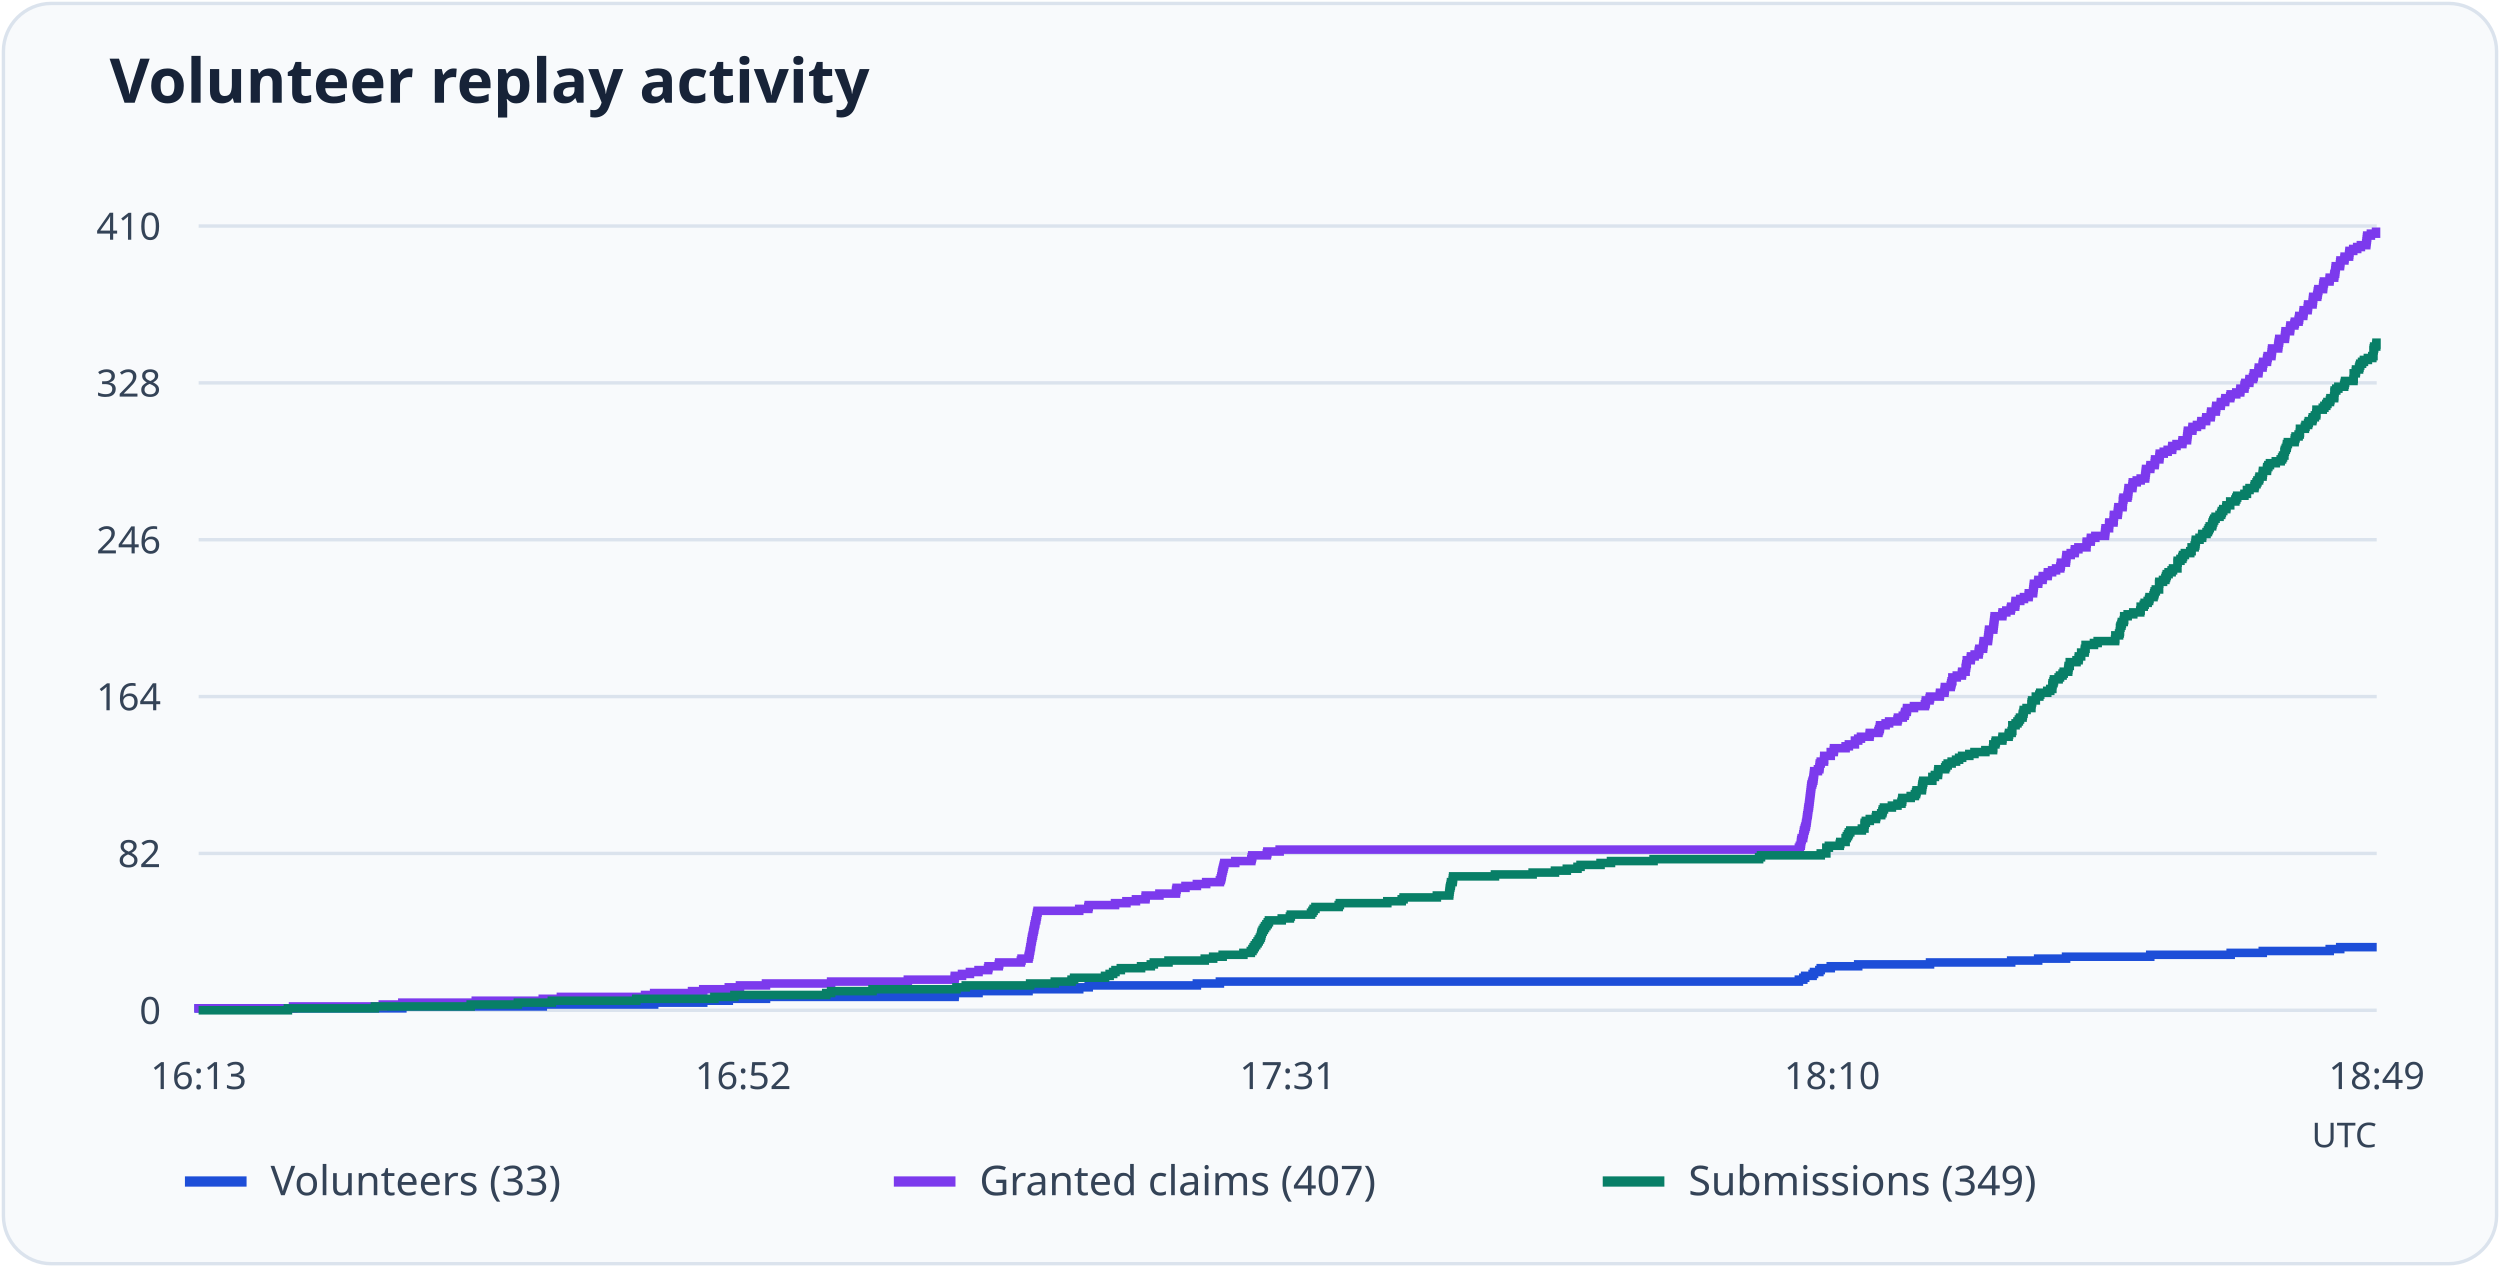
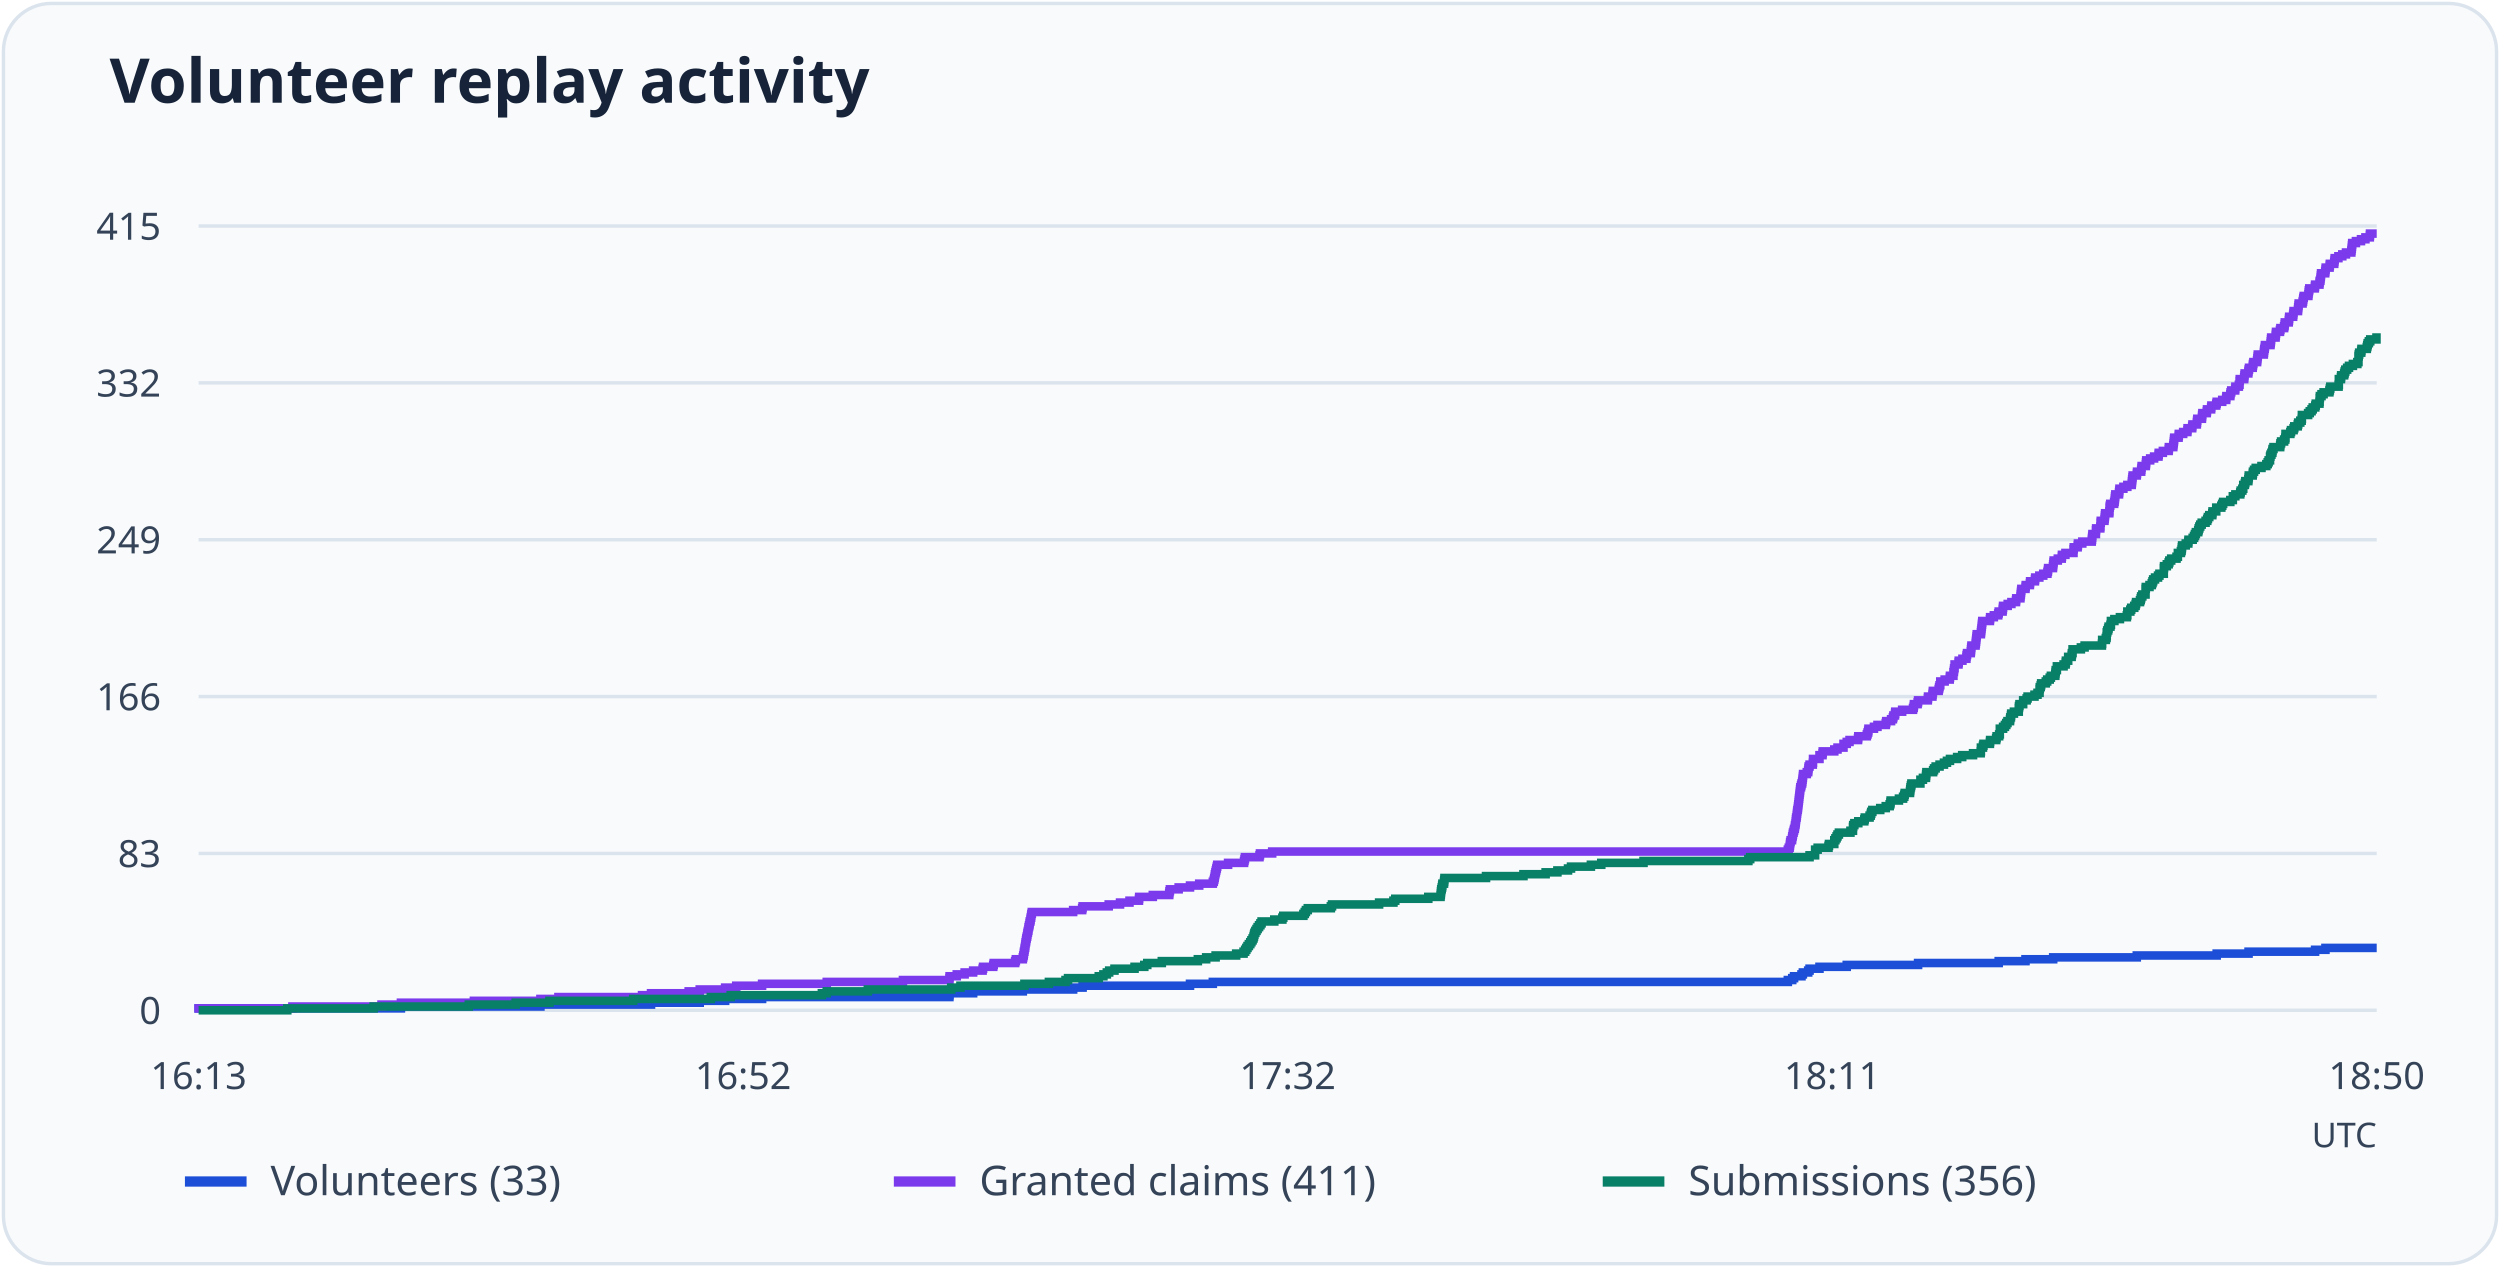
<svg xmlns="http://www.w3.org/2000/svg" viewBox="0 0 730 370" role="img" aria-labelledby="title desc">
  <rect x="1" y="1" width="728" height="368" rx="14" fill="#f8fafc" stroke="#dbe3ed" />
  <text x="32" y="30" font-family="system-ui, sans-serif" font-weight="600" font-size="18" fill="#172338">Volunteer replay activity</text>
  <path d="M58 295.0H694" stroke="#dbe3ed" />
  <text x="47" y="299.0" text-anchor="end" font-size="11" font-family="system-ui, sans-serif" fill="#344357">0</text>
  <path d="M58 249.2H694" stroke="#dbe3ed" />
-   <text x="47" y="253.2" text-anchor="end" font-size="11" font-family="system-ui, sans-serif" fill="#344357">82</text>
+   <text x="47" y="253.2" text-anchor="end" font-size="11" font-family="system-ui, sans-serif" fill="#344357">83</text>
  <path d="M58 203.4H694" stroke="#dbe3ed" />
-   <text x="47" y="207.4" text-anchor="end" font-size="11" font-family="system-ui, sans-serif" fill="#344357">164</text>
+   <text x="47" y="207.4" text-anchor="end" font-size="11" font-family="system-ui, sans-serif" fill="#344357">166</text>
  <path d="M58 157.6H694" stroke="#dbe3ed" />
-   <text x="47" y="161.6" text-anchor="end" font-size="11" font-family="system-ui, sans-serif" fill="#344357">246</text>
+   <text x="47" y="161.6" text-anchor="end" font-size="11" font-family="system-ui, sans-serif" fill="#344357">249</text>
  <path d="M58 111.8H694" stroke="#dbe3ed" />
-   <text x="47" y="115.8" text-anchor="end" font-size="11" font-family="system-ui, sans-serif" fill="#344357">328</text>
+   <text x="47" y="115.8" text-anchor="end" font-size="11" font-family="system-ui, sans-serif" fill="#344357">332</text>
  <path d="M58 66.0H694" stroke="#dbe3ed" />
-   <text x="47" y="70.0" text-anchor="end" font-size="11" font-family="system-ui, sans-serif" fill="#344357">410</text>
+   <text x="47" y="70.0" text-anchor="end" font-size="11" font-family="system-ui, sans-serif" fill="#344357">415</text>
  <text x="58.0" y="318" text-anchor="middle" font-size="11" font-family="system-ui, sans-serif" fill="#344357">16:13</text>
  <text x="217.0" y="318" text-anchor="middle" font-size="11" font-family="system-ui, sans-serif" fill="#344357">16:52</text>
-   <text x="376.0" y="318" text-anchor="middle" font-size="11" font-family="system-ui, sans-serif" fill="#344357">17:31</text>
-   <text x="535.0" y="318" text-anchor="middle" font-size="11" font-family="system-ui, sans-serif" fill="#344357">18:10</text>
-   <text x="694.0" y="318" text-anchor="middle" font-size="11" font-family="system-ui, sans-serif" fill="#344357">18:49</text>
-   <path d="M58 295H58.00V294.44H117.48V293.88H158.49V293.32H191.01V292.77H205.34V292.21H212.81V291.65H223.67V291.09H278.74V290.53H278.80V289.97H285.73V289.41H300.33V288.86H315.13V288.30H317.91V287.74H349.49V287.18H356.21V286.62H525.27V286.06H526.56V285.50H527.11V284.95H529.28V284.39H529.69V283.83H531.25V283.27H531.66V282.71H534.58V282.15H542.59V281.60H563.57V281.04H587.26V280.48H595.14V279.92H603.29V279.36H627.87V278.80H651.36V278.24H660.73V277.69H680.28V277.13H683.34V276.57H694" fill="none" stroke="#1d4ed8" stroke-width="2.5" />
+   <text x="376.0" y="318" text-anchor="middle" font-size="11" font-family="system-ui, sans-serif" fill="#344357">17:32</text>
+   <text x="535.0" y="318" text-anchor="middle" font-size="11" font-family="system-ui, sans-serif" fill="#344357">18:11</text>
+   <text x="694.0" y="318" text-anchor="middle" font-size="11" font-family="system-ui, sans-serif" fill="#344357">18:50</text>
+   <path d="M58 295H58.00V294.45H117.07V293.90H157.80V293.34H190.10V292.79H204.32V292.24H211.74V291.69H222.53V291.14H277.22V290.59H277.28V290.03H284.16V289.48H298.66V288.93H313.36V288.38H316.12V287.83H347.48V287.27H354.15V286.72H522.05V286.17H523.33V285.62H523.87V285.07H526.03V284.52H526.44V283.96H527.99V283.41H528.39V282.86H531.29V282.31H539.25V281.76H560.08V281.20H583.62V280.65H591.44V280.10H599.53V279.55H623.94V279.00H647.27V278.45H656.58V277.89H676.00V277.34H679.03V276.79H694" fill="none" stroke="#1d4ed8" stroke-width="2.5" />
  <path d="M54 345h18" stroke="#1d4ed8" stroke-width="3" />
  <text x="79" y="349" font-size="12" font-family="system-ui, sans-serif" fill="#344357">Volunteers (33)</text>
-   <path d="M58 295H58.00V294.44H85.57V293.88H111.78V293.32H117.48V292.77H138.93V292.21H158.49V291.65H163.78V291.09H188.36V290.53H191.01V289.97H202.08V289.41H205.34V288.86H212.81V288.30H216.07V287.74H223.67V287.18H242.68V286.62H265.09V286.06H278.74V285.50H278.80V284.95H280.91V284.39H283.22V283.83H285.73V283.27H288.51V282.71H288.65V282.15H291.64V281.60H291.77V281.04H298.09V280.48H298.29V279.92H300.33V279.36H300.46V278.80H300.60V278.24H300.67V277.69H300.80V277.13H300.87V276.57H301.01V276.01H301.07V275.45H301.14V274.89H301.28V274.33H301.35V273.78H301.48V273.22H301.62V272.66H301.69V272.10H301.82V271.54H301.96V270.98H302.03V270.42H302.16V269.87H302.30V269.31H302.36V268.75H302.57V268.19H302.64V267.63H302.77V267.07H302.84V266.51H302.98V265.96H315.13V265.40H317.78V264.84H317.91V264.28H325.59V263.72H328.91V263.16H331.70V262.60H334.48V262.05H334.55V261.49H338.55V260.93H343.38V260.37H343.44V259.81H343.58V259.25H346.16V258.70H349.49V258.14H352.20V257.58H356.21V257.02H356.48V256.46H356.62V255.90H356.75V255.34H356.82V254.79H356.95V254.23H357.09V253.67H357.23V253.11H357.36V252.55H357.50V251.99H360.69V251.43H365.37V250.88H365.51V250.32H365.65V249.76H369.92V249.20H370.06V248.64H373.66V248.08H525.27V247.52H525.55V246.97H525.82V246.41H525.88V245.85H525.95V245.29H526.09V244.73H526.50V244.17H526.56V243.61H526.70V243.06H526.77V242.50H526.97V241.94H527.11V241.38H527.31V240.82H527.38V240.26H527.51V239.70H527.58V239.15H527.65V238.59H527.72V238.03H527.85V237.47H527.92V236.91H527.99V236.35H528.06V235.80H528.19V235.24H528.26V234.68H528.33V234.12H528.40V233.56H528.46V233.00H528.53V232.44H528.60V231.89H528.67V231.33H528.74V230.77H528.80V230.21H528.87V229.65H528.94V229.09H529.14V228.53H529.28V227.98H529.48V227.42H529.55V226.86H529.62V226.30H529.69V225.74H529.75V225.18H530.84V224.62H531.25V224.07H531.32V223.51H531.38V222.95H531.66V222.39H532.61V221.83H532.67V221.27H532.67V220.71H534.58V220.16H534.58V219.60H535.46V219.04H535.53V218.48H538.92V217.92H539.87V217.36H541.64V216.80H541.64V216.25H542.59V215.69H543.40V215.13H545.91V214.57H545.98V214.01H548.49V213.45H548.70V212.90H548.90V212.34H548.97V211.78H550.60V211.22H551.62V210.66H554.06V210.10H554.20V209.54H555.62V208.99H556.17V208.43H556.30V207.87H556.78V207.31H556.85V206.75H558.88V206.19H562.07V205.63H562.28V205.08H562.35V204.52H563.43V203.96H563.57V203.40H566.42V202.84H566.49V202.28H567.78V201.72H567.85V201.17H567.91V200.61H569.61V200.05H569.75V199.49H569.88V198.93H570.09V198.37H570.09V197.81H571.38V197.26H572.87V196.70H572.94V196.14H573.96V195.58H573.96V195.02H574.09V194.46H574.16V193.90H574.30V193.35H574.30V192.79H575.45V192.23H575.52V191.67H576.60V191.11H577.76V190.55H577.83V190.00H577.96V189.44H579.05V188.88H579.12V188.32H579.18V187.76H579.25V187.20H580.47V186.64H580.54V186.09H580.61V185.53H580.68V184.97H580.75V184.41H580.81V183.85H582.04V183.29H582.10V182.73H582.17V182.18H582.24V181.62H582.31V181.06H582.38V180.50H582.44V179.94H584.68V179.38H584.75V178.82H585.84V178.27H587.13V177.71H587.26V177.15H588.42V176.59H588.49V176.03H588.55V175.47H589.91V174.91H591.00V174.36H592.36V173.80H592.42V173.24H593.65V172.68H593.71V172.12H593.78V171.56H593.85V171.00H593.92V170.45H595.14V169.89H595.21V169.33H596.43V168.77H596.50V168.21H597.92V167.65H597.99V167.10H599.21V166.54H600.37V165.98H601.59V165.42H601.73V164.86H601.79V164.30H603.22V163.74H603.29V163.19H603.36V162.63H603.42V162.07H604.65V161.51H605.80V160.95H605.87V160.39H606.89V159.83H609.26V159.28H609.26V158.72H609.33V158.16H610.49V157.60H610.55V157.04H611.84V156.48H614.63V155.92H614.70V155.37H614.76V154.81H614.83V154.25H615.85V153.69H615.85V153.13H615.92V152.57H617.14V152.01H617.21V151.46H617.21V150.90H617.28V150.34H618.36V149.78H618.43V149.22H618.50V148.66H618.57V148.10H619.79V147.55H619.86V146.99H619.86V146.43H619.92V145.87H620.06V145.31H621.21V144.75H621.35V144.20H621.42V143.64H621.49V143.08H621.55V142.52H622.64V141.96H622.71V141.40H622.78V140.84H623.93V140.29H625.08V139.73H626.37V139.17H626.44V138.61H626.51V138.05H626.58V137.49H626.65V136.93H627.87V136.38H627.94V135.82H629.16V135.26H629.23V134.70H629.29V134.14H630.52V133.58H630.58V133.02H630.65V132.47H631.81V131.91H632.96V131.35H634.25V130.79H634.32V130.23H635.54V129.67H637.24V129.11H637.31V128.56H638.60V128.00H638.66V127.44H638.73V126.88H638.80V126.32H638.87V125.76H640.16V125.20H640.22V124.65H641.51V124.09H642.74V123.53H642.80V122.97H644.16V122.41H644.23V121.85H645.52V121.30H645.59V120.74H645.66V120.18H647.01V119.62H647.08V119.06H647.15V118.50H648.44V117.94H648.51V117.39H649.73V116.83H649.80V116.27H651.22V115.71H651.36V115.15H652.99V114.59H654.14V114.03H654.21V113.48H655.37V112.92H655.43V112.36H655.64V111.80H656.79V111.24H656.86V110.68H657.88V110.12H658.08V109.57H658.15V109.01H659.44V108.45H659.51V107.89H659.58V107.33H660.66V106.77H660.73V106.21H660.87V105.66H661.95V105.10H662.02V104.54H662.16V103.98H663.24V103.42H663.31V102.86H663.38V102.30H663.45V101.75H665.21V101.19H665.28V100.63H665.35V100.07H665.48V99.51H665.55V98.95H667.18V98.40H667.25V97.84H667.32V97.28H667.38V96.72H668.67V96.16H668.74V95.60H668.81V95.04H669.96V94.49H670.10V93.93H671.19V93.37H671.32V92.81H671.39V92.25H672.54V91.69H672.61V91.13H672.68V90.58H673.83V90.02H673.90V89.46H673.97V88.90H675.26V88.34H675.33V87.78H675.40V87.22H675.46V86.67H676.62V86.11H676.75V85.55H676.82V84.99H676.96V84.43H678.32V83.87H678.38V83.31H678.45V82.76H678.59V82.20H680.22V81.64H680.28V81.08H681.57V80.52H681.64V79.96H681.85V79.40H681.91V78.85H681.98V78.29H682.05V77.73H683.27V77.17H683.34V76.61H683.41V76.05H684.56V75.50H684.63V74.94H685.92V74.38H685.99V73.82H686.06V73.26H687.14V72.70H688.30V72.14H689.38V71.59H690.94V71.03H691.01V70.47H691.08V69.91H691.15V69.35H691.22V68.79H692.30V68.23H693.80V67.68H694" fill="none" stroke="#7c3aed" stroke-width="2.5" />
+   <path d="M58 295H58.00V294.45H85.38V293.90H111.40V293.34H117.07V292.79H138.38V292.24H157.80V291.69H163.06V291.14H187.47V290.59H190.10V290.03H201.09V289.48H204.32V288.93H211.74V288.38H214.98V287.83H222.53V287.27H241.41V286.72H263.66V286.17H277.22V285.62H277.28V285.07H279.37V284.52H281.67V283.96H284.16V283.41H286.92V282.86H287.06V282.31H290.03V281.76H290.16V281.20H296.43V280.65H296.63V280.10H298.66V279.55H298.79V279.00H298.93V278.45H298.99V277.89H299.13V277.34H299.20V276.79H299.33V276.24H299.40V275.69H299.47V275.13H299.60V274.58H299.67V274.03H299.80V273.48H299.94V272.93H300.01V272.38H300.14V271.82H300.28V271.27H300.34V270.72H300.48V270.17H300.61V269.62H300.68V269.07H300.88V268.51H300.95V267.96H301.09V267.41H301.15V266.86H301.29V266.31H313.36V265.75H315.99V265.20H316.12V264.65H323.74V264.10H327.05V263.55H329.81V263.00H332.58V262.44H332.64V261.89H336.62V261.34H341.41V260.79H341.48V260.24H341.61V259.68H344.17V259.13H347.48V258.58H350.17V258.03H354.15V257.48H354.42V256.93H354.56V256.37H354.69V255.82H354.76V255.27H354.89V254.72H355.03V254.17H355.16V253.61H355.30V253.06H355.43V252.51H358.60V251.96H363.26V251.41H363.39V250.86H363.53V250.30H367.77V249.75H367.91V249.20H371.48V248.65H522.05V248.10H522.32V247.54H522.59V246.99H522.66V246.44H522.73V245.89H522.86V245.34H523.27V244.79H523.33V244.23H523.47V243.68H523.54V243.13H523.74V242.58H523.87V242.03H524.08V241.47H524.14V240.92H524.28V240.37H524.35V239.82H524.41V239.27H524.48V238.72H524.62V238.16H524.68V237.61H524.75V237.06H524.82V236.51H524.95V235.96H525.02V235.40H525.09V234.85H525.16V234.30H525.22V233.75H525.29V233.20H525.36V232.65H525.42V232.09H525.49V231.54H525.56V230.99H525.63V230.44H525.69V229.89H525.90V229.33H526.03V228.78H526.23V228.23H526.30V227.68H526.37V227.13H526.44V226.58H526.50V226.02H527.58V225.47H527.99V224.92H528.05V224.37H528.12V223.82H528.39V223.27H529.34V222.71H529.40V222.16H529.40V221.61H531.29V221.06H531.29V220.51H532.17V219.95H532.24V219.40H535.61V218.85H536.55V218.30H538.30V217.75H538.30V217.20H539.25V216.64H540.06V216.09H542.55V215.54H542.62V214.99H545.11V214.44H545.32V213.88H545.52V213.33H545.59V212.78H547.20V212.23H548.22V211.68H550.64V211.13H550.78V210.57H552.19V210.02H552.73V209.47H552.87V208.92H553.34V208.37H553.41V207.81H555.43V207.26H558.60V206.71H558.80V206.16H558.87V205.61H559.95V205.06H560.08V204.50H562.92V203.95H562.98V203.40H564.26V202.85H564.33V202.30H564.40V201.74H566.09V201.19H566.22V200.64H566.35V200.09H566.56V199.54H566.56V198.99H567.84V198.43H569.32V197.88H569.39V197.33H570.40V196.78H570.40V196.23H570.54V195.67H570.60V195.12H570.74V194.57H570.74V194.02H571.88V193.47H571.95V192.92H573.03V192.36H574.18V191.81H574.24V191.26H574.38V190.71H575.46V190.16H575.53V189.60H575.59V189.05H575.66V188.50H576.87V187.95H576.94V187.40H577.01V186.85H577.08V186.29H577.14V185.74H577.21V185.19H578.42V184.64H578.49V184.09H578.56V183.53H578.63V182.98H578.69V182.43H578.76V181.88H578.83V181.33H581.05V180.78H581.12V180.22H582.20V179.67H583.48V179.12H583.62V178.57H584.76V178.02H584.83V177.47H584.90V176.91H586.25V176.36H587.33V175.81H588.67V175.26H588.74V174.71H589.96V174.15H590.02V173.60H590.09V173.05H590.16V172.50H590.23V171.95H591.44V171.40H591.51V170.84H592.72V170.29H592.79V169.74H594.20V169.19H594.27V168.64H595.48V168.08H596.63V167.53H597.84V166.98H597.98V166.43H598.05V165.88H599.46V165.33H599.53V164.77H599.60V164.22H599.67V163.67H600.88V163.12H602.03V162.57H602.09V162.01H603.10V161.46H605.46V160.91H605.46V160.36H605.53V159.81H606.68V159.26H606.75V158.70H608.03V158.15H610.79V157.60H610.86V157.05H610.93V156.50H610.99V155.94H612.01V155.39H612.01V154.84H612.07V154.29H613.29V153.74H613.35V153.19H613.35V152.63H613.42V152.08H614.50V151.53H614.57V150.98H614.63V150.43H614.70V149.87H615.92V149.32H615.98V148.77H615.98V148.22H616.05V147.67H616.19V147.12H617.33V146.56H617.47V146.01H617.53V145.46H617.60V144.91H617.67V144.36H618.75V143.80H618.82V143.25H618.88V142.70H620.03V142.15H621.18V141.60H622.46V141.05H622.52V140.49H622.59V139.94H622.66V139.39H622.73V138.84H623.94V138.29H624.01V137.73H625.22V137.18H625.29V136.63H625.36V136.08H626.57V135.53H626.64V134.98H626.70V134.42H627.85V133.87H629.00V133.32H630.28V132.77H630.35V132.22H631.56V131.67H633.25V131.11H633.31V130.56H634.59V130.01H634.66V129.46H634.73V128.91H634.80V128.35H634.86V127.80H636.15V127.25H636.21V126.70H637.49V126.15H638.71V125.60H638.77V125.04H640.12V124.49H640.19V123.94H641.47V123.39H641.54V122.84H641.61V122.28H642.96V121.73H643.02V121.18H643.09V120.63H644.37V120.08H644.44V119.53H645.65V118.97H645.72V118.42H647.14V117.87H647.27V117.32H648.89V116.77H650.04V116.21H650.10V115.66H651.25V115.11H651.32V114.56H651.52V114.01H652.67V113.46H652.73V112.90H653.74V112.35H653.95V111.80H653.95V111.25H654.01V110.70H655.30V110.14H655.36V109.59H655.43V109.04H656.51V108.49H656.58V107.94H656.71V107.39H657.79V106.83H657.86V106.28H657.99V105.73H659.07V105.18H659.14V104.63H659.21V104.07H659.27V103.52H661.03V102.97H661.09V102.42H661.16V101.87H661.30V101.32H661.36V100.76H662.98V100.21H663.05V99.66H663.12V99.11H663.18V98.56H664.47V98.00H664.53V97.45H664.60V96.90H665.75V96.35H665.88V95.80H666.96V95.25H667.10V94.69H667.16V94.14H668.31V93.59H668.38V93.04H668.44V92.49H669.59V91.93H669.66V91.38H669.73V90.83H671.01V90.28H671.07V89.73H671.14V89.18H671.21V88.62H672.35V88.07H672.49V87.52H672.56V86.97H672.69V86.42H674.04V85.87H674.11V85.31H674.18V84.76H674.31V84.21H675.93V83.66H676.00V83.11H677.28V82.55H677.34V82.00H677.55V81.45H677.61V80.90H677.68V80.35H677.75V79.80H678.96V79.24H679.03V78.69H679.10V78.14H680.24V77.59H680.31V77.04H681.59V76.48H681.66V75.93H681.73V75.38H682.81V74.83H683.95V74.28H685.03V73.73H686.58V73.17H686.65V72.62H686.72V72.07H686.78V71.52H686.85V70.97H687.93V70.41H689.41V69.86H690.70V69.31H691.98V68.76H692.04V68.21H694" fill="none" stroke="#7c3aed" stroke-width="2.5" />
  <path d="M261 345h18" stroke="#7c3aed" stroke-width="3" />
-   <text x="286" y="349" font-size="12" font-family="system-ui, sans-serif" fill="#344357">Granted claims (407)</text>
-   <path d="M58 295H84.07V294.44H109.47V293.88H137.44V293.32H151.22V292.77H161.14V292.21H185.78V291.65H208.60V291.09H214.44V290.53H241.26V289.97H242.68V289.41H254.77V288.86H279.28V288.30H282.00V287.74H300.80V287.18H308.00V286.62H312.89V286.06H313.64V285.50H322.67V284.95H324.02V284.39H325.04V283.83H325.72V283.27H327.28V282.71H333.19V282.15H336.04V281.60H336.92V281.04H341.20V280.48H351.79V279.92H354.24V279.36H357.02V278.80H363.07V278.24H365.24V277.69H365.71V277.13H366.05V276.57H366.39V276.01H366.80V275.45H367.21V274.89H367.55V274.33H367.89V273.78H368.16V273.22H368.29V272.66H368.43V272.10H368.70V271.54H369.04V270.98H369.38V270.42H369.79V269.87H370.19V269.31H370.53V268.75H374.27V268.19H376.65V267.63H376.92V267.07H382.82V266.51H383.23V265.96H383.57V265.40H384.11V264.84H390.90V264.28H391.24V263.72H405.09V263.16H409.30V262.60H409.85V262.05H419.56V261.49H423.16V260.93H423.22V260.37H423.29V259.81H423.36V259.25H423.49V258.70H423.63V258.14H423.70V257.58H424.17V257.02H424.24V256.46H424.31V255.90H436.53V255.34H447.53V254.79H454.05V254.23H457.51V253.67H460.63V253.11H461.52V252.55H467.36V251.99H470.41V251.43H482.84V250.88H513.66V250.32H514.21V249.76H531.66V249.20H533.29V248.64H533.29V248.08H533.29V247.52H534.03V246.97H537.22V246.41H537.36V245.85H538.92V245.29H538.92V244.73H539.26V244.17H539.60V243.61H539.87V243.06H540.28V242.50H543.67V241.94H544.42V241.38H544.42V240.82H544.49V240.26H544.83V239.70H545.98V239.15H547.75V238.59H547.88V238.03H549.31V237.47H549.65V236.91H549.78V236.35H550.12V235.80H552.43V235.24H554.06V234.68H555.22V234.12H555.42V233.56H555.49V233.00H557.93V232.44H559.15V231.89H559.49V231.33H559.63V230.77H561.19V230.21H561.26V229.65H561.33V229.09H561.46V228.53H561.60V227.98H564.25V227.42H564.25V226.86H564.99V226.30H565.88V225.74H565.94V225.18H566.01V224.62H567.98V224.07H568.25V223.51H568.73V222.95H569.88V222.39H571.17V221.83H572.06V221.27H572.94V220.71H575.04V220.16H576.54V219.60H579.73V219.04H581.97V218.48H582.04V217.92H582.04V217.36H582.65V216.80H582.78V216.25H584.68V215.69H584.75V215.13H586.52V214.57H586.65V214.01H587.40V213.45H587.60V212.90H587.60V212.34H587.60V211.78H588.55V211.22H589.10V210.66H589.51V210.10H589.84V209.54H590.59V208.99H590.66V208.43H590.86V207.87H590.93V207.31H591.75V206.75H593.17V206.19H593.17V205.63H593.24V205.08H593.38V204.52H594.46V203.96H594.46V203.40H595.48V202.84H595.75V202.28H597.79V201.72H598.67V201.17H599.28V200.61H599.28V200.05H599.35V199.49H599.62V198.93H599.76V198.37H601.12V197.81H601.52V197.26H602.27V196.70H602.61V196.14H603.90V195.58H603.97V195.02H604.04V194.46H604.37V193.90H604.37V193.35H606.34V192.79H606.95V192.23H607.02V191.67H607.70V191.11H607.70V190.55H608.72V190.00H608.79V189.44H608.99V188.88H608.99V188.32H611.44V187.76H612.52V187.20H617.61V186.64H617.68V186.09H617.68V185.53H618.77V184.97H618.97V184.41H619.04V183.85H619.04V183.29H619.18V182.73H619.45V182.18H619.58V181.62H620.13V181.06H620.26V180.50H620.26V179.94H621.28V179.38H622.91V178.82H624.95V178.27H625.08V177.71H625.08V177.15H625.97V176.59H626.24V176.03H627.12V175.47H627.53V174.91H627.66V174.36H628.82V173.80H629.02V173.24H629.16V172.68H629.50V172.12H630.45V171.56H630.45V171.00H630.45V170.45H630.52V169.89H631.60V169.33H632.28V168.77H632.48V168.21H632.69V167.65H633.23V167.10H634.11V166.54H634.52V165.98H635.81V165.42H635.81V164.86H635.81V164.30H635.88V163.74H636.69V163.19H637.24V162.63H637.44V162.07H637.98V161.51H639.55V160.95H639.95V160.39H639.95V159.83H640.84V159.28H641.04V158.72H641.11V158.16H641.18V157.60H642.26V157.04H643.01V156.48H643.08V155.92H644.30V155.37H644.71V154.81H644.98V154.25H645.25V153.69H645.93V153.13H646.06V152.57H646.27V152.01H646.54V151.46H646.95V150.90H648.10V150.34H648.58V149.78H648.78V149.22H649.19V148.66H650.07V148.10H650.14V147.55H651.22V146.99H651.22V146.43H652.72V145.87H652.99V145.31H653.26V144.75H655.37V144.20H656.11V143.64H656.11V143.08H656.86V142.52H658.29V141.96H658.42V141.40H658.90V140.84H659.17V140.29H659.64V139.73H659.78V139.17H660.66V138.61H660.73V138.05H660.80V137.49H661.95V136.93H662.02V136.38H662.36V135.82H662.83V135.26H664.53V134.70H665.96V134.14H666.37V133.58H666.64V133.02H667.04V132.47H667.04V131.91H667.18V131.35H667.45V130.79H667.72V130.23H667.79V129.67H668.06V129.11H670.03V128.56H670.10V128.00H670.30V127.44H671.19V126.88H671.53V126.32H671.59V125.76H671.59V125.20H673.02V124.65H673.22V124.09H673.97V123.53H674.17V122.97H675.19V122.41H675.33V121.85H675.94V121.30H676.35V120.74H676.41V120.18H676.41V119.62H678.25V119.06H678.72V118.50H679.27V117.94H679.61V117.39H680.35V116.83H680.49V116.27H681.57V115.71H681.64V115.15H681.64V114.59H681.71V114.03H682.19V113.48H682.80V112.92H684.49V112.36H684.63V111.80H684.77V111.24H687.21V110.68H687.28V110.12H687.28V109.57H687.28V109.01H687.89V108.45H687.96V107.89H688.84V107.33H688.98V106.77H689.18V106.21H689.72V105.66H690.27V105.10H691.42V104.54H692.71V103.98H693.05V103.42H693.05V102.86H693.05V102.30H693.12V101.75H693.25V101.19H693.86V100.63H693.93V100.07H694" fill="none" stroke="#087f67" stroke-width="2.5" />
+   <text x="286" y="349" font-size="12" font-family="system-ui, sans-serif" fill="#344357">Granted claims (411)</text>
+   <path d="M58 295H83.89V294.45H109.11V293.90H136.89V293.34H150.58V292.79H160.43V292.24H184.90V291.69H207.56V291.14H213.36V290.59H239.99V290.03H241.41V289.48H253.41V288.93H277.75V288.38H280.45V287.83H299.13V287.27H306.28V286.72H311.13V286.17H311.87V285.62H320.84V285.07H322.19V284.52H323.20V283.96H323.88V283.41H325.43V282.86H331.29V282.31H334.13V281.76H335.00V281.20H339.25V280.65H349.77V280.10H352.20V279.55H354.96V279.00H360.96V278.45H363.12V277.89H363.59V277.34H363.93V276.79H364.27V276.24H364.67V275.69H365.08V275.13H365.41V274.58H365.75V274.03H366.02V273.48H366.16V272.93H366.29V272.38H366.56V271.82H366.90V271.27H367.23V270.72H367.64V270.17H368.04V269.62H368.38V269.07H372.09V268.51H374.45V267.96H374.72V267.41H380.59V266.86H380.99V266.31H381.33V265.75H381.87V265.20H388.61V264.65H388.95V264.10H402.70V263.55H406.88V263.00H407.42V262.44H417.06V261.89H420.64V261.34H420.71V260.79H420.77V260.24H420.84V259.68H420.98V259.13H421.11V258.58H421.18V258.03H421.65V257.48H421.72V256.93H421.78V256.37H433.92V255.82H444.85V255.27H451.32V254.72H454.76V254.17H457.86V253.61H458.74V253.06H464.54V252.51H467.57V251.96H479.91V251.41H510.52V250.86H511.06V250.30H528.39V249.75H530.01V249.20H530.01V248.65H530.01V248.10H530.75V247.54H533.92V246.99H534.06V246.44H535.61V245.89H535.61V245.34H535.94V244.79H536.28V244.23H536.55V243.68H536.96V243.13H540.33V242.58H541.07V242.03H541.07V241.47H541.14V240.92H541.47V240.37H542.62V239.82H544.37V239.27H544.51V238.72H545.92V238.16H546.26V237.61H546.40V237.06H546.73V236.51H549.03V235.96H550.64V235.40H551.79V234.85H551.99V234.30H552.06V233.75H554.49V233.20H555.70V232.65H556.04V232.09H556.17V231.54H557.72V230.99H557.79V230.44H557.86V229.89H557.99V229.33H558.13V228.78H560.76V228.23H560.76V227.68H561.50V227.13H562.38V226.58H562.44V226.02H562.51V225.47H564.47V224.92H564.74V224.37H565.21V223.82H566.35V223.27H567.64V222.71H568.51V222.16H569.39V221.61H571.48V221.06H572.96V220.51H576.13V219.95H578.36V219.40H578.42V218.85H578.42V218.30H579.03V217.75H579.17V217.20H581.05V216.64H581.12V216.09H582.88V215.54H583.01V214.99H583.75V214.44H583.95V213.88H583.95V213.33H583.95V212.78H584.90V212.23H585.44V211.68H585.84V211.13H586.18V210.57H586.92V210.02H586.99V209.47H587.19V208.92H587.26V208.37H588.07V207.81H589.48V207.26H589.48V206.71H589.55V206.16H589.69V205.61H590.76V205.06H590.76V204.50H591.78V203.95H592.05V203.40H594.07V202.85H594.95V202.30H595.55V201.74H595.55V201.19H595.62V200.64H595.89V200.09H596.02V199.54H597.37V198.99H597.78V198.43H598.52V197.88H598.86V197.33H600.14V196.78H600.20V196.23H600.27V195.67H600.61V195.12H600.61V194.57H602.56V194.02H603.17V193.47H603.24V192.92H603.91V192.36H603.91V191.81H604.92V191.26H604.99V190.71H605.19V190.16H605.19V189.60H607.62V189.05H608.70V188.50H613.76V187.95H613.83V187.40H613.83V186.85H614.90V186.29H615.11V185.74H615.17V185.19H615.17V184.64H615.31V184.09H615.58V183.53H615.71V182.98H616.25V182.43H616.39V181.88H616.39V181.33H617.40V180.78H619.02V180.22H621.04V179.67H621.18V179.12H621.18V178.57H622.05V178.02H622.32V177.47H623.20V176.91H623.60V176.36H623.74V175.81H624.88V175.26H625.09V174.71H625.22V174.15H625.56V173.60H626.50V173.05H626.50V172.50H626.50V171.95H626.57V171.40H627.65V170.84H628.32V170.29H628.53V169.74H628.73V169.19H629.27V168.64H630.14V168.08H630.55V167.53H631.83V166.98H631.83V166.43H631.83V165.88H631.90V165.33H632.71V164.77H633.25V164.22H633.45V163.67H633.99V163.12H635.54V162.57H635.94V162.01H635.94V161.46H636.82V160.91H637.02V160.36H637.09V159.81H637.16V159.26H638.24V158.70H638.98V158.15H639.04V157.60H640.26V157.05H640.66V156.50H640.93V155.94H641.20V155.39H641.88V154.84H642.01V154.29H642.21V153.74H642.48V153.19H642.89V152.63H644.03V152.08H644.51V151.53H644.71V150.98H645.11V150.43H645.99V149.87H646.06V149.32H647.14V148.77H647.14V148.22H648.62V147.67H648.89V147.12H649.16V146.56H651.25V146.01H651.99V145.46H651.99V144.91H652.73V144.36H654.15V143.80H654.28V143.25H654.76V142.70H655.03V142.15H655.03V141.60H655.50V141.05H655.63V140.49H656.51V139.94H656.58V139.39H656.64V138.84H657.79V138.29H657.86V137.73H658.19V137.18H658.67V136.63H660.35V136.08H661.77V135.53H662.17V134.98H662.44V134.42H662.85V133.87H662.85V133.32H662.98V132.77H663.25V132.22H663.52V131.67H663.59V131.11H663.86V130.56H665.81V130.01H665.88V129.46H666.08V128.91H666.96V128.35H667.30V127.80H667.37V127.25H667.37V126.70H668.78V126.15H668.98V125.60H669.73V125.04H669.93V124.49H670.94V123.94H671.07V123.39H671.68V122.84H672.09V122.28H672.15V121.73H672.15V121.18H673.97V120.63H674.45V120.08H674.98V119.53H675.32V118.97H676.06V118.42H676.20V117.87H677.28V117.32H677.34V116.77H677.34V116.21H677.41V115.66H677.88V115.11H678.49V114.56H680.18V114.01H680.31V113.46H680.45V112.90H682.87V112.35H682.94V111.80H682.94V111.25H682.94V110.70H683.55V110.14H683.62V109.59H684.49V109.04H684.63V108.49H684.83V107.94H685.37V107.39H685.91V106.83H687.05V106.28H688.34V105.73H688.67V105.18H688.67V104.63H688.67V104.07H688.74V103.52H688.88V102.97H689.48V102.42H689.55V101.87H691.10V101.32H691.24V100.76H691.37V100.21H691.71V99.66H692.11V99.11H693.93V98.56H694" fill="none" stroke="#087f67" stroke-width="2.5" />
  <path d="M468 345h18" stroke="#087f67" stroke-width="3" />
-   <text x="493" y="349" font-size="12" font-family="system-ui, sans-serif" fill="#344357">Submissions (349)</text>
+   <text x="493" y="349" font-size="12" font-family="system-ui, sans-serif" fill="#344357">Submissions (356)</text>
  <text x="694" y="335" text-anchor="end" font-size="10" font-family="system-ui, sans-serif" fill="#344357">UTC</text>
</svg>
